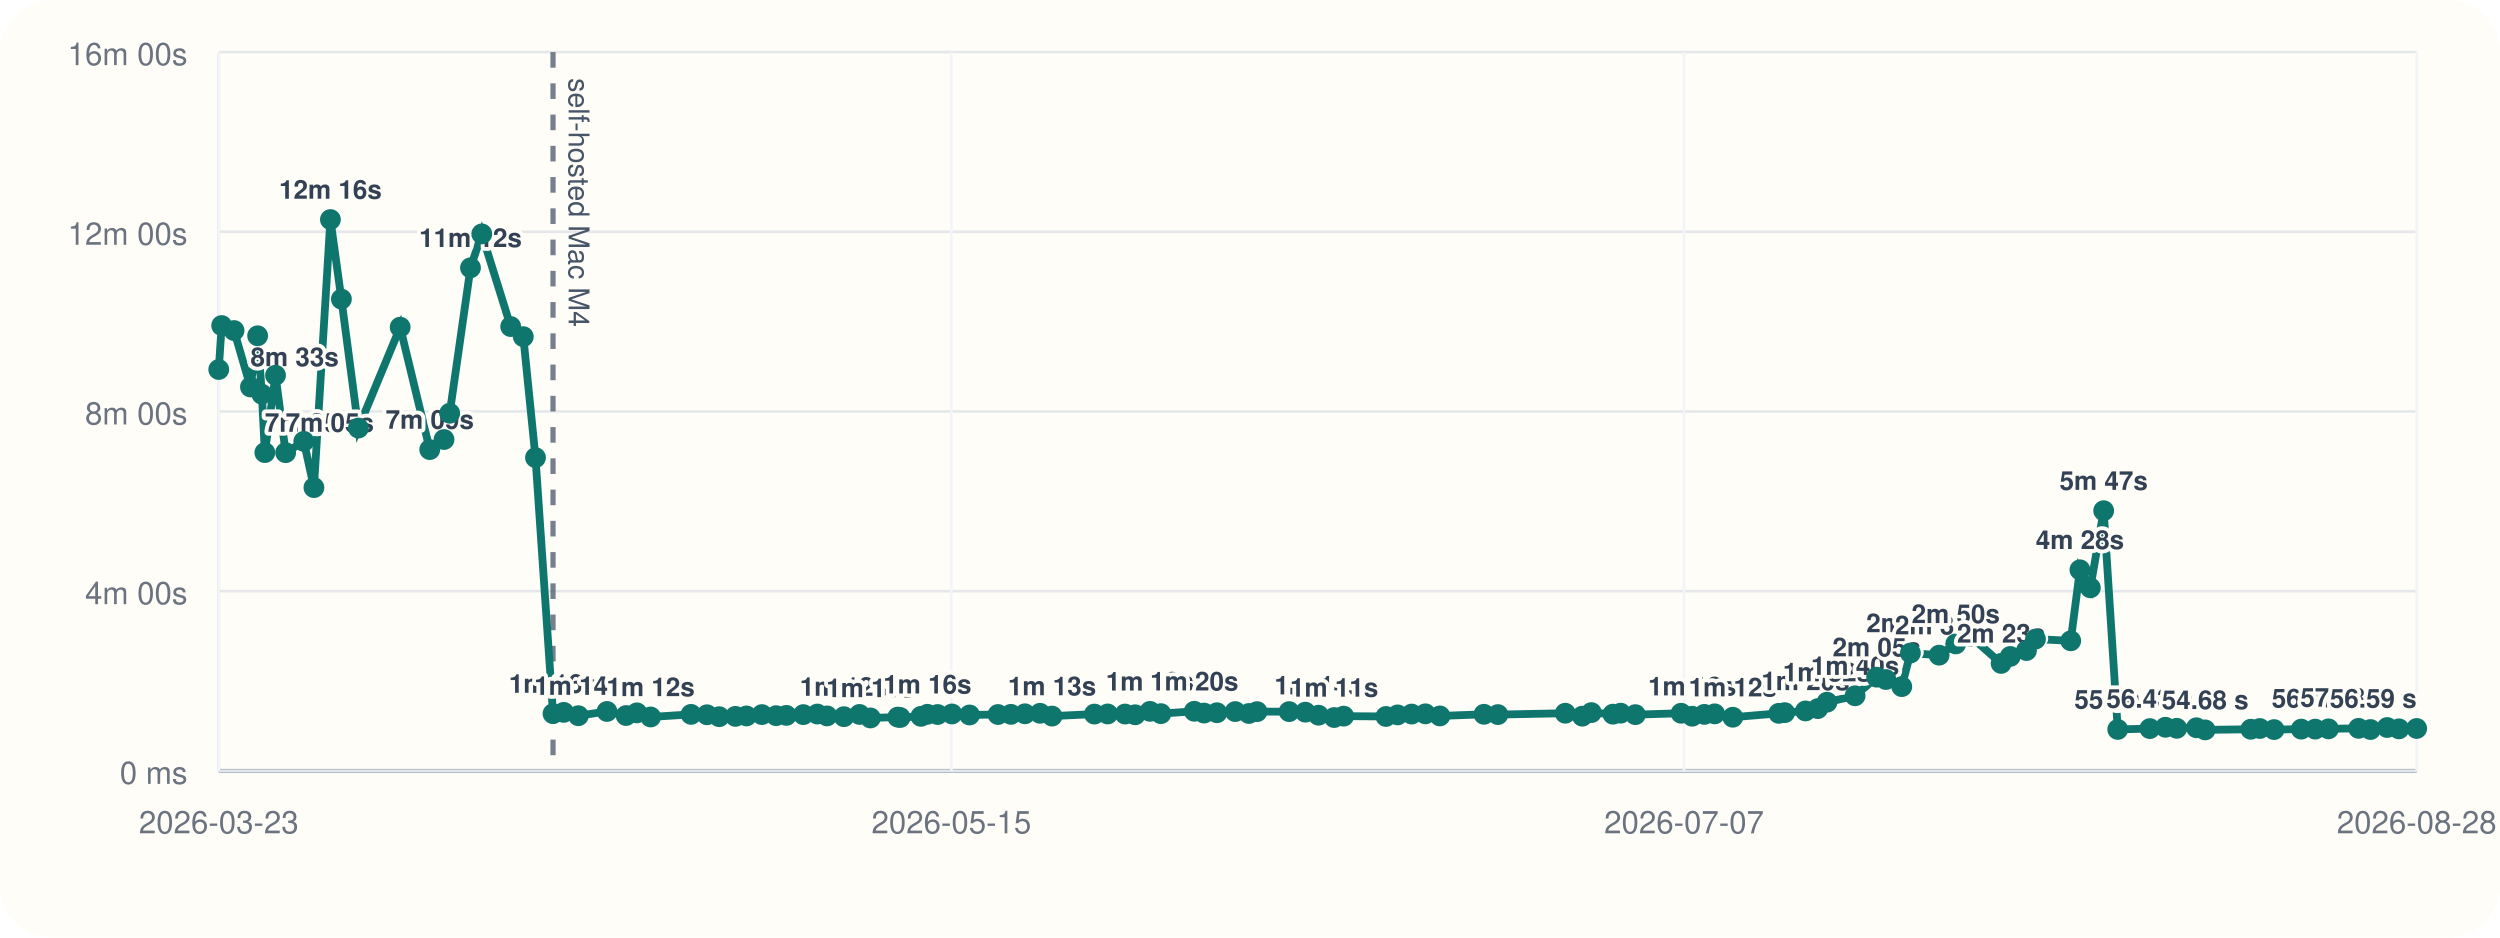
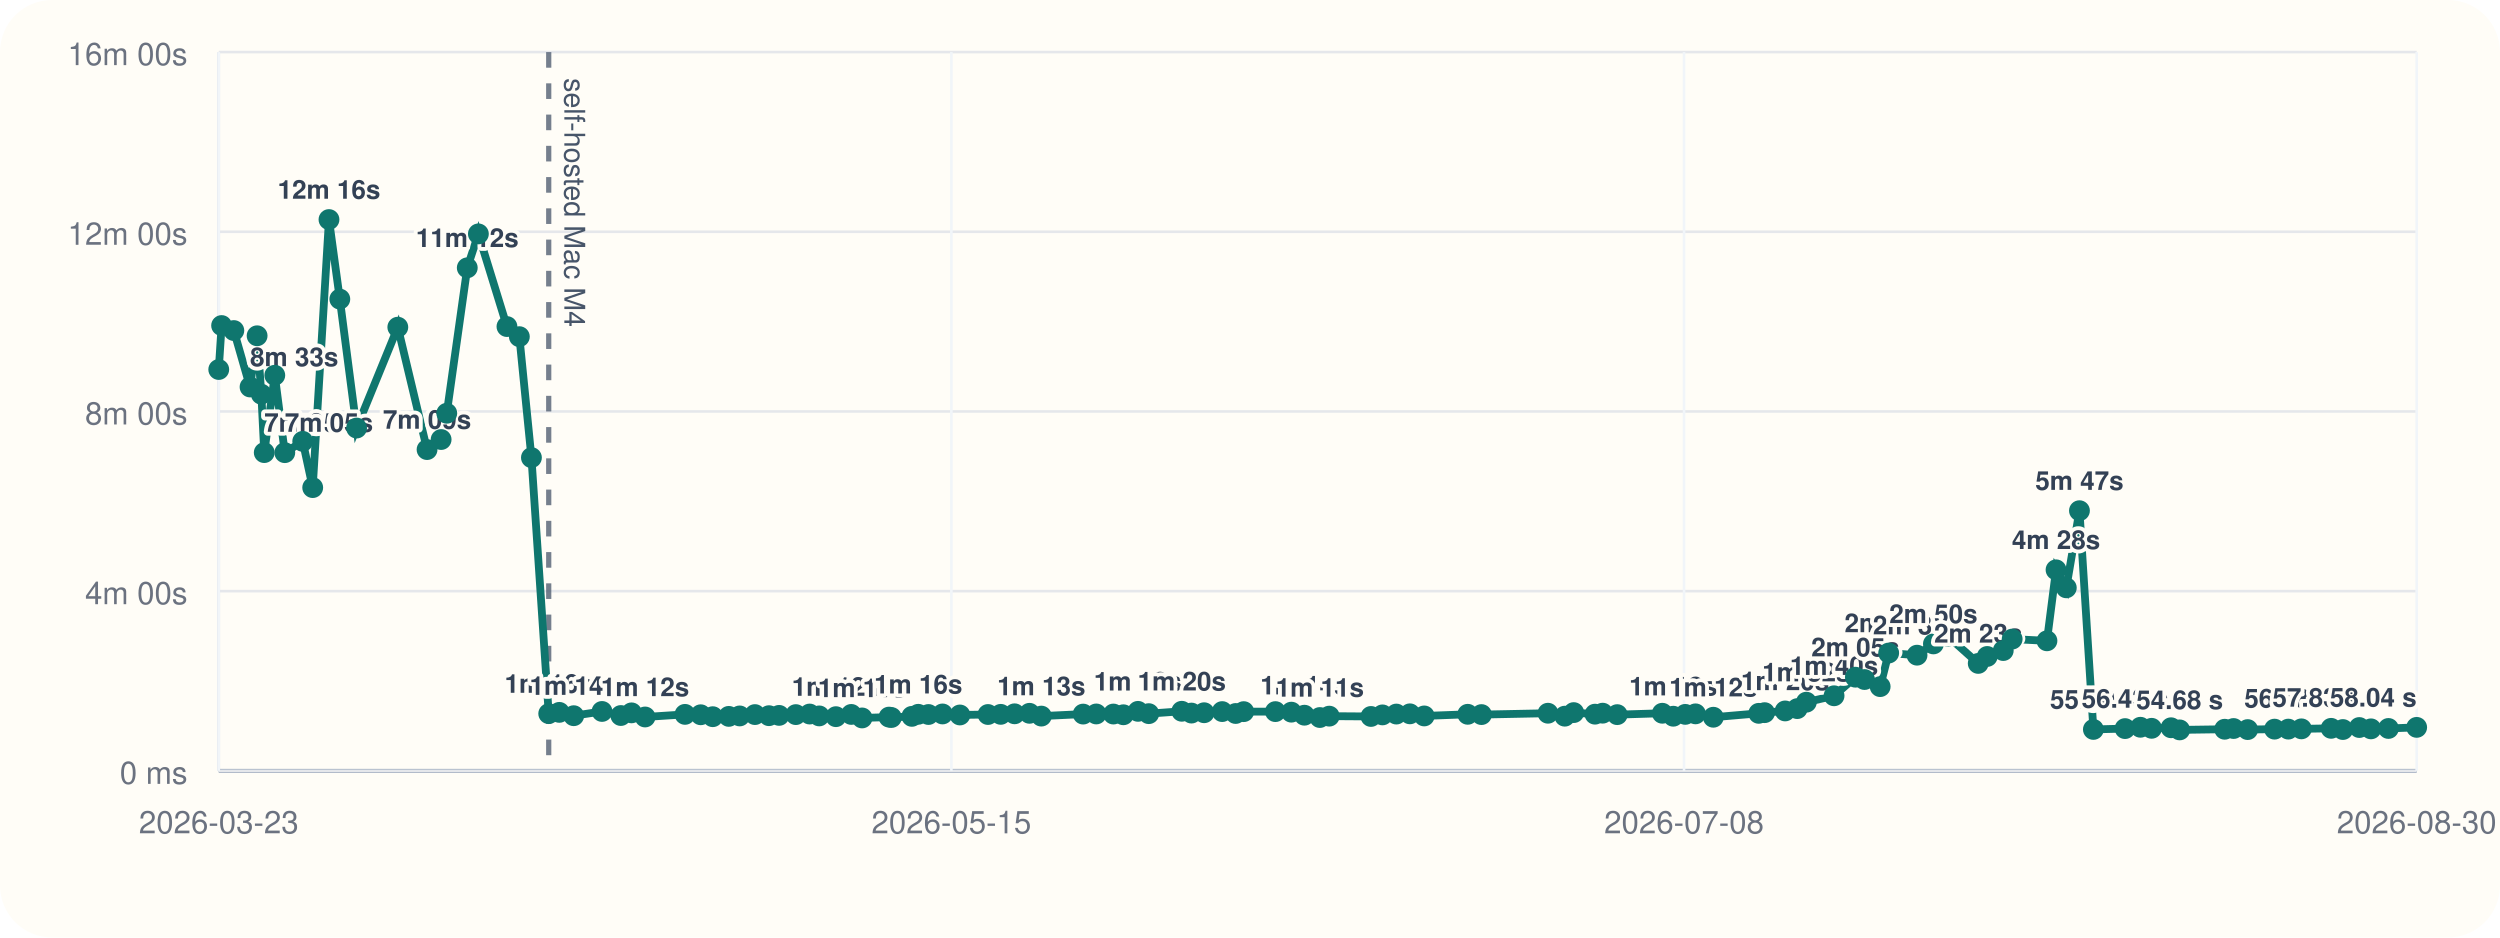
<svg xmlns="http://www.w3.org/2000/svg" viewBox="0 0 960 360">
  <rect width="960" height="360" rx="20" fill="#fffdf7" />
  <line x1="84" y1="296" x2="928" y2="296" stroke="#cbd5e1" stroke-width="1" />
  <line x1="84" y1="20" x2="84" y2="296" stroke="#cbd5e1" stroke-width="1" />
  <line x1="84" y1="296.00" x2="928" y2="296.00" stroke="#94a3b8" stroke-width="1.5" />
  <line x1="84" y1="296.00" x2="928" y2="296.00" stroke="#e5e7eb" stroke-width="1" />
  <text x="72" y="301.00" text-anchor="end" font-size="12" font-family="Helvetica, Arial, sans-serif" fill="#6b7280">0 ms</text>
  <line x1="84" y1="227.00" x2="928" y2="227.00" stroke="#e5e7eb" stroke-width="1" />
  <text x="72" y="232.00" text-anchor="end" font-size="12" font-family="Helvetica, Arial, sans-serif" fill="#6b7280">4m 00s</text>
  <line x1="84" y1="158.00" x2="928" y2="158.00" stroke="#e5e7eb" stroke-width="1" />
  <text x="72" y="163.00" text-anchor="end" font-size="12" font-family="Helvetica, Arial, sans-serif" fill="#6b7280">8m 00s</text>
  <line x1="84" y1="89.00" x2="928" y2="89.00" stroke="#e5e7eb" stroke-width="1" />
  <text x="72" y="94.00" text-anchor="end" font-size="12" font-family="Helvetica, Arial, sans-serif" fill="#6b7280">12m 00s</text>
  <line x1="84" y1="20.00" x2="928" y2="20.00" stroke="#e5e7eb" stroke-width="1" />
  <text x="72" y="25.00" text-anchor="end" font-size="12" font-family="Helvetica, Arial, sans-serif" fill="#6b7280">16m 00s</text>
  <line x1="84.00" y1="20" x2="84.00" y2="296" stroke="#f1f5f9" stroke-width="1" />
  <text x="84.00" y="320" text-anchor="middle" font-size="12" font-family="Helvetica, Arial, sans-serif" fill="#6b7280">2026-03-23</text>
  <line x1="365.33" y1="20" x2="365.33" y2="296" stroke="#f1f5f9" stroke-width="1" />
  <text x="365.33" y="320" text-anchor="middle" font-size="12" font-family="Helvetica, Arial, sans-serif" fill="#6b7280">2026-05-15</text>
  <line x1="646.67" y1="20" x2="646.67" y2="296" stroke="#f1f5f9" stroke-width="1" />
-   <text x="646.67" y="320" text-anchor="middle" font-size="12" font-family="Helvetica, Arial, sans-serif" fill="#6b7280">2026-07-07</text>
+   <text x="646.67" y="320" text-anchor="middle" font-size="12" font-family="Helvetica, Arial, sans-serif" fill="#6b7280">2026-07-08</text>
  <line x1="928.00" y1="20" x2="928.00" y2="296" stroke="#f1f5f9" stroke-width="1" />
-   <text x="928.00" y="320" text-anchor="middle" font-size="12" font-family="Helvetica, Arial, sans-serif" fill="#6b7280">2026-08-28</text>
-   <line x1="212.36" y1="20" x2="212.36" y2="296" stroke="#475569" stroke-width="2" stroke-dasharray="6 6" opacity="0.75" />
-   <text x="218.36" y="30" transform="rotate(90 218.36 30)" font-size="11" font-family="Helvetica, Arial, sans-serif" fill="#475569">self-hosted Mac M4</text>
-   <polyline fill="none" stroke="#0f766e" stroke-width="3" points="84.00,141.89 85.12,125.01 89.87,126.93 96.18,148.60 98.93,128.94 100.56,151.38 101.70,173.80 105.80,144.10 109.69,173.82 116.67,169.48 120.55,187.24 126.88,84.31 131.10,114.86 137.62,164.37 153.66,125.64 165.03,172.64 170.50,168.78 172.69,158.69 180.67,102.84 185.00,89.82 196.11,125.40 200.94,129.28 205.63,175.73 212.36,274.04 216.47,273.55 222.09,274.83 233.08,273.20 240.41,274.76 244.57,273.74 249.84,275.32 265.36,274.32 271.49,274.47 276.17,275.21 282.40,275.09 286.65,274.92 292.58,274.40 298.03,274.82 301.97,274.71 308.48,274.41 313.86,274.19 317.58,274.91 324.07,275.20 330.05,274.34 334.24,275.69 344.73,275.37 345.66,275.52 353.63,275.08 356.11,274.29 360.07,274.37 365.55,274.16 372.30,274.55 383.23,274.37 388.20,274.31 393.58,274.10 399.38,273.91 403.98,274.98 420.25,274.21 425.34,274.16 432.02,274.19 435.90,274.47 441.59,273.16 445.78,274.04 458.61,273.13 462.37,273.82 467.30,273.69 474.33,273.25 479.57,273.98 482.71,273.27 495.03,273.26 501.25,273.47 506.31,274.64 512.32,275.53 515.97,275.00 532.21,275.12 536.68,274.52 542.08,274.20 547.36,274.11 552.92,274.92 569.85,274.29 575.20,274.40 601.06,273.88 607.61,275.01 611.08,273.64 619.36,274.24 622.33,273.86 627.99,274.42 645.54,273.89 649.80,275.03 654.47,274.32 658.44,274.12 665.39,275.42 683.05,273.92 685.33,273.66 693.31,273.00 698.02,272.11 701.57,269.64 712.35,267.18 720.64,260.04 724.20,260.94 730.28,263.66 733.59,250.77 744.62,251.59 751.00,247.26 756.62,244.32 768.43,254.75 771.93,252.08 778.17,249.81 781.62,245.41 795.16,246.07 798.69,218.81 802.69,225.72 807.81,196.11 813.22,280.10 825.54,279.78 831.52,279.27 835.88,279.67 843.43,279.46 846.78,280.28 864.30,280.03 867.77,279.75 873.25,280.16 883.69,279.99 889.05,279.98 894.14,279.88 905.70,279.68 910.27,280.14 916.67,279.37 921.20,279.88 928.00,279.73" />
+   <text x="928.00" y="320" text-anchor="middle" font-size="12" font-family="Helvetica, Arial, sans-serif" fill="#6b7280">2026-08-30</text>
+   <line x1="210.71" y1="20" x2="210.71" y2="296" stroke="#475569" stroke-width="2" stroke-dasharray="6 6" opacity="0.75" />
+   <text x="216.71" y="30" transform="rotate(90 216.71 30)" font-size="11" font-family="Helvetica, Arial, sans-serif" fill="#475569">self-hosted Mac M4</text>
+   <polyline fill="none" stroke="#0f766e" stroke-width="3" points="84.00,141.89 85.10,125.01 89.79,126.93 96.02,148.60 98.73,128.94 100.35,151.38 101.47,173.80 105.52,144.10 109.36,173.82 116.25,169.48 120.08,187.24 126.33,84.31 130.49,114.86 136.93,164.37 152.76,125.64 163.99,172.64 169.39,168.78 171.56,158.69 179.43,102.84 183.70,89.82 194.67,125.40 199.43,129.28 204.07,175.73 210.71,274.04 214.77,273.55 220.31,274.83 231.17,273.20 238.40,274.76 242.51,273.74 247.71,275.32 263.04,274.32 269.08,274.47 273.70,275.21 279.85,275.09 284.04,274.92 289.90,274.40 295.28,274.82 299.17,274.71 305.60,274.41 310.91,274.19 314.58,274.91 320.99,275.20 326.89,274.34 331.03,275.69 341.38,275.37 342.30,275.52 350.16,275.08 352.61,274.29 356.53,274.37 361.93,274.16 368.60,274.55 379.39,274.37 384.29,274.31 389.60,274.10 395.33,273.91 399.87,274.98 415.93,274.21 420.96,274.16 427.55,274.19 431.38,274.47 436.99,273.16 441.13,274.04 453.80,273.13 457.52,273.82 462.38,273.69 469.32,273.25 474.49,273.98 477.59,273.27 489.75,273.26 495.89,273.47 500.89,274.64 506.82,275.53 510.43,275.00 526.45,275.12 530.87,274.52 536.20,274.20 541.41,274.11 546.90,274.92 563.61,274.29 568.89,274.40 594.42,273.88 600.88,275.01 604.31,273.64 612.48,274.24 615.42,273.86 621.01,274.42 638.33,273.89 642.54,275.03 647.15,274.32 651.07,274.12 657.92,275.42 675.36,273.92 677.61,273.66 685.49,273.00 690.14,272.11 693.64,269.64 704.28,267.18 712.47,260.04 715.98,260.94 721.98,263.66 725.25,250.77 736.14,251.59 742.43,247.26 747.98,244.32 759.64,254.75 763.09,252.08 769.25,249.81 772.67,245.41 786.03,246.07 789.52,218.81 793.46,225.72 798.51,196.11 803.86,280.10 816.02,279.78 821.92,279.27 826.22,279.67 833.68,279.46 836.99,280.28 854.28,280.03 857.70,279.75 863.11,280.16 873.42,279.99 878.71,279.98 883.74,279.88 895.15,279.68 899.67,280.14 905.97,279.37 910.45,279.88 917.16,279.73 928.00,279.31" />
  <circle cx="84.00" cy="141.89" r="4" fill="#0f766e" />
-   <circle cx="85.12" cy="125.01" r="4" fill="#0f766e" />
-   <circle cx="89.87" cy="126.93" r="4" fill="#0f766e" />
-   <circle cx="96.18" cy="148.60" r="4" fill="#0f766e" />
-   <text x="96.18" y="140.60" text-anchor="start" font-size="10" font-family="Helvetica, Arial, sans-serif" font-weight="600" paint-order="stroke" stroke="#fffdf7" stroke-width="3" stroke-linejoin="round" fill="#334155">8m 33s</text>
-   <circle cx="98.93" cy="128.94" r="4" fill="#0f766e" />
-   <circle cx="100.56" cy="151.38" r="4" fill="#0f766e" />
-   <circle cx="101.70" cy="173.80" r="4" fill="#0f766e" />
-   <text x="101.70" y="165.80" text-anchor="start" font-size="10" font-family="Helvetica, Arial, sans-serif" font-weight="600" paint-order="stroke" stroke="#fffdf7" stroke-width="3" stroke-linejoin="round" fill="#334155">7m 05s</text>
-   <circle cx="105.80" cy="144.10" r="4" fill="#0f766e" />
-   <circle cx="109.69" cy="173.82" r="4" fill="#0f766e" />
-   <text x="109.69" y="165.82" text-anchor="start" font-size="10" font-family="Helvetica, Arial, sans-serif" font-weight="600" paint-order="stroke" stroke="#fffdf7" stroke-width="3" stroke-linejoin="round" fill="#334155">7m 05s</text>
-   <circle cx="116.67" cy="169.48" r="4" fill="#0f766e" />
-   <circle cx="120.55" cy="187.24" r="4" fill="#0f766e" />
-   <circle cx="126.88" cy="84.31" r="4" fill="#0f766e" />
-   <text x="126.88" y="76.31" text-anchor="middle" font-size="10" font-family="Helvetica, Arial, sans-serif" font-weight="600" paint-order="stroke" stroke="#fffdf7" stroke-width="3" stroke-linejoin="round" fill="#334155">12m 16s</text>
-   <circle cx="131.10" cy="114.86" r="4" fill="#0f766e" />
-   <circle cx="137.62" cy="164.37" r="4" fill="#0f766e" />
-   <circle cx="153.66" cy="125.64" r="4" fill="#0f766e" />
-   <circle cx="165.03" cy="172.64" r="4" fill="#0f766e" />
-   <text x="165.03" y="164.64" text-anchor="middle" font-size="10" font-family="Helvetica, Arial, sans-serif" font-weight="600" paint-order="stroke" stroke="#fffdf7" stroke-width="3" stroke-linejoin="round" fill="#334155">7m 09s</text>
-   <circle cx="170.50" cy="168.78" r="4" fill="#0f766e" />
-   <circle cx="172.69" cy="158.69" r="4" fill="#0f766e" />
-   <circle cx="180.67" cy="102.84" r="4" fill="#0f766e" />
-   <text x="180.67" y="94.84" text-anchor="middle" font-size="10" font-family="Helvetica, Arial, sans-serif" font-weight="600" paint-order="stroke" stroke="#fffdf7" stroke-width="3" stroke-linejoin="round" fill="#334155">11m 12s</text>
-   <circle cx="185.00" cy="89.82" r="4" fill="#0f766e" />
-   <circle cx="196.11" cy="125.40" r="4" fill="#0f766e" />
-   <circle cx="200.94" cy="129.28" r="4" fill="#0f766e" />
-   <circle cx="205.63" cy="175.73" r="4" fill="#0f766e" />
-   <circle cx="212.36" cy="274.04" r="4" fill="#0f766e" />
-   <text x="212.36" y="266.04" text-anchor="middle" font-size="10" font-family="Helvetica, Arial, sans-serif" font-weight="600" paint-order="stroke" stroke="#fffdf7" stroke-width="3" stroke-linejoin="round" fill="#334155">1m 16s</text>
-   <circle cx="216.47" cy="273.55" r="4" fill="#0f766e" />
-   <circle cx="222.09" cy="274.83" r="4" fill="#0f766e" />
-   <text x="222.09" y="266.83" text-anchor="middle" font-size="10" font-family="Helvetica, Arial, sans-serif" font-weight="600" paint-order="stroke" stroke="#fffdf7" stroke-width="3" stroke-linejoin="round" fill="#334155">1m 14s</text>
-   <circle cx="233.08" cy="273.20" r="4" fill="#0f766e" />
-   <circle cx="240.41" cy="274.76" r="4" fill="#0f766e" />
-   <circle cx="244.57" cy="273.74" r="4" fill="#0f766e" />
-   <circle cx="249.84" cy="275.32" r="4" fill="#0f766e" />
-   <text x="249.84" y="267.32" text-anchor="middle" font-size="10" font-family="Helvetica, Arial, sans-serif" font-weight="600" paint-order="stroke" stroke="#fffdf7" stroke-width="3" stroke-linejoin="round" fill="#334155">1m 12s</text>
-   <circle cx="265.36" cy="274.32" r="4" fill="#0f766e" />
-   <circle cx="271.49" cy="274.47" r="4" fill="#0f766e" />
-   <circle cx="276.17" cy="275.21" r="4" fill="#0f766e" />
-   <circle cx="282.40" cy="275.09" r="4" fill="#0f766e" />
-   <circle cx="286.65" cy="274.92" r="4" fill="#0f766e" />
-   <circle cx="292.58" cy="274.40" r="4" fill="#0f766e" />
-   <circle cx="298.03" cy="274.82" r="4" fill="#0f766e" />
-   <circle cx="301.97" cy="274.71" r="4" fill="#0f766e" />
-   <circle cx="308.48" cy="274.41" r="4" fill="#0f766e" />
-   <circle cx="313.86" cy="274.19" r="4" fill="#0f766e" />
-   <circle cx="317.58" cy="274.91" r="4" fill="#0f766e" />
-   <circle cx="324.07" cy="275.20" r="4" fill="#0f766e" />
-   <text x="324.07" y="267.20" text-anchor="middle" font-size="10" font-family="Helvetica, Arial, sans-serif" font-weight="600" paint-order="stroke" stroke="#fffdf7" stroke-width="3" stroke-linejoin="round" fill="#334155">1m 12s</text>
-   <circle cx="330.05" cy="274.34" r="4" fill="#0f766e" />
-   <circle cx="334.24" cy="275.69" r="4" fill="#0f766e" />
-   <text x="334.24" y="267.69" text-anchor="middle" font-size="10" font-family="Helvetica, Arial, sans-serif" font-weight="600" paint-order="stroke" stroke="#fffdf7" stroke-width="3" stroke-linejoin="round" fill="#334155">1m 11s</text>
-   <circle cx="344.73" cy="275.37" r="4" fill="#0f766e" />
-   <circle cx="345.66" cy="275.52" r="4" fill="#0f766e" />
-   <circle cx="353.63" cy="275.08" r="4" fill="#0f766e" />
-   <circle cx="356.11" cy="274.29" r="4" fill="#0f766e" />
-   <text x="356.11" y="266.29" text-anchor="middle" font-size="10" font-family="Helvetica, Arial, sans-serif" font-weight="600" paint-order="stroke" stroke="#fffdf7" stroke-width="3" stroke-linejoin="round" fill="#334155">1m 16s</text>
-   <circle cx="360.07" cy="274.37" r="4" fill="#0f766e" />
-   <circle cx="365.55" cy="274.16" r="4" fill="#0f766e" />
-   <circle cx="372.30" cy="274.55" r="4" fill="#0f766e" />
-   <circle cx="383.23" cy="274.37" r="4" fill="#0f766e" />
-   <circle cx="388.20" cy="274.31" r="4" fill="#0f766e" />
-   <circle cx="393.58" cy="274.10" r="4" fill="#0f766e" />
-   <circle cx="399.38" cy="273.91" r="4" fill="#0f766e" />
-   <circle cx="403.98" cy="274.98" r="4" fill="#0f766e" />
-   <text x="403.98" y="266.98" text-anchor="middle" font-size="10" font-family="Helvetica, Arial, sans-serif" font-weight="600" paint-order="stroke" stroke="#fffdf7" stroke-width="3" stroke-linejoin="round" fill="#334155">1m 13s</text>
-   <circle cx="420.25" cy="274.21" r="4" fill="#0f766e" />
-   <circle cx="425.34" cy="274.16" r="4" fill="#0f766e" />
-   <circle cx="432.02" cy="274.19" r="4" fill="#0f766e" />
-   <circle cx="435.90" cy="274.47" r="4" fill="#0f766e" />
-   <circle cx="441.59" cy="273.16" r="4" fill="#0f766e" />
-   <text x="441.59" y="265.16" text-anchor="middle" font-size="10" font-family="Helvetica, Arial, sans-serif" font-weight="600" paint-order="stroke" stroke="#fffdf7" stroke-width="3" stroke-linejoin="round" fill="#334155">1m 19s</text>
-   <circle cx="445.78" cy="274.04" r="4" fill="#0f766e" />
-   <circle cx="458.61" cy="273.13" r="4" fill="#0f766e" />
-   <text x="458.61" y="265.13" text-anchor="middle" font-size="10" font-family="Helvetica, Arial, sans-serif" font-weight="600" paint-order="stroke" stroke="#fffdf7" stroke-width="3" stroke-linejoin="round" fill="#334155">1m 20s</text>
-   <circle cx="462.37" cy="273.82" r="4" fill="#0f766e" />
-   <circle cx="467.30" cy="273.69" r="4" fill="#0f766e" />
-   <circle cx="474.33" cy="273.25" r="4" fill="#0f766e" />
-   <circle cx="479.57" cy="273.98" r="4" fill="#0f766e" />
-   <circle cx="482.71" cy="273.27" r="4" fill="#0f766e" />
-   <circle cx="495.03" cy="273.26" r="4" fill="#0f766e" />
-   <circle cx="501.25" cy="273.47" r="4" fill="#0f766e" />
-   <circle cx="506.31" cy="274.64" r="4" fill="#0f766e" />
-   <text x="506.31" y="266.64" text-anchor="middle" font-size="10" font-family="Helvetica, Arial, sans-serif" font-weight="600" paint-order="stroke" stroke="#fffdf7" stroke-width="3" stroke-linejoin="round" fill="#334155">1m 14s</text>
-   <circle cx="512.32" cy="275.53" r="4" fill="#0f766e" />
-   <text x="512.32" y="267.53" text-anchor="middle" font-size="10" font-family="Helvetica, Arial, sans-serif" font-weight="600" paint-order="stroke" stroke="#fffdf7" stroke-width="3" stroke-linejoin="round" fill="#334155">1m 11s</text>
-   <circle cx="515.97" cy="275.00" r="4" fill="#0f766e" />
-   <circle cx="532.21" cy="275.12" r="4" fill="#0f766e" />
-   <circle cx="536.68" cy="274.52" r="4" fill="#0f766e" />
-   <circle cx="542.08" cy="274.20" r="4" fill="#0f766e" />
-   <circle cx="547.36" cy="274.11" r="4" fill="#0f766e" />
-   <circle cx="552.92" cy="274.92" r="4" fill="#0f766e" />
-   <circle cx="569.85" cy="274.29" r="4" fill="#0f766e" />
-   <circle cx="575.20" cy="274.40" r="4" fill="#0f766e" />
-   <circle cx="601.06" cy="273.88" r="4" fill="#0f766e" />
-   <circle cx="607.61" cy="275.01" r="4" fill="#0f766e" />
-   <circle cx="611.08" cy="273.64" r="4" fill="#0f766e" />
-   <circle cx="619.36" cy="274.24" r="4" fill="#0f766e" />
-   <circle cx="622.33" cy="273.86" r="4" fill="#0f766e" />
-   <circle cx="627.99" cy="274.42" r="4" fill="#0f766e" />
-   <circle cx="645.54" cy="273.89" r="4" fill="#0f766e" />
-   <circle cx="649.80" cy="275.03" r="4" fill="#0f766e" />
-   <text x="649.80" y="267.03" text-anchor="middle" font-size="10" font-family="Helvetica, Arial, sans-serif" font-weight="600" paint-order="stroke" stroke="#fffdf7" stroke-width="3" stroke-linejoin="round" fill="#334155">1m 13s</text>
-   <circle cx="654.47" cy="274.32" r="4" fill="#0f766e" />
-   <circle cx="658.44" cy="274.12" r="4" fill="#0f766e" />
-   <circle cx="665.39" cy="275.42" r="4" fill="#0f766e" />
-   <text x="665.39" y="267.42" text-anchor="middle" font-size="10" font-family="Helvetica, Arial, sans-serif" font-weight="600" paint-order="stroke" stroke="#fffdf7" stroke-width="3" stroke-linejoin="round" fill="#334155">1m 12s</text>
-   <circle cx="683.05" cy="273.92" r="4" fill="#0f766e" />
-   <circle cx="685.33" cy="273.66" r="4" fill="#0f766e" />
-   <circle cx="693.31" cy="273.00" r="4" fill="#0f766e" />
-   <text x="693.31" y="265.00" text-anchor="middle" font-size="10" font-family="Helvetica, Arial, sans-serif" font-weight="600" paint-order="stroke" stroke="#fffdf7" stroke-width="3" stroke-linejoin="round" fill="#334155">1m 20s</text>
-   <circle cx="698.02" cy="272.11" r="4" fill="#0f766e" />
-   <circle cx="701.57" cy="269.64" r="4" fill="#0f766e" />
-   <text x="701.57" y="261.64" text-anchor="middle" font-size="10" font-family="Helvetica, Arial, sans-serif" font-weight="600" paint-order="stroke" stroke="#fffdf7" stroke-width="3" stroke-linejoin="round" fill="#334155">1m 32s</text>
-   <circle cx="712.35" cy="267.18" r="4" fill="#0f766e" />
-   <text x="712.35" y="259.18" text-anchor="middle" font-size="10" font-family="Helvetica, Arial, sans-serif" font-weight="600" paint-order="stroke" stroke="#fffdf7" stroke-width="3" stroke-linejoin="round" fill="#334155">1m 40s</text>
-   <circle cx="720.64" cy="260.04" r="4" fill="#0f766e" />
-   <text x="720.64" y="252.04" text-anchor="middle" font-size="10" font-family="Helvetica, Arial, sans-serif" font-weight="600" paint-order="stroke" stroke="#fffdf7" stroke-width="3" stroke-linejoin="round" fill="#334155">2m 05s</text>
-   <circle cx="724.20" cy="260.94" r="4" fill="#0f766e" />
-   <circle cx="730.28" cy="263.66" r="4" fill="#0f766e" />
-   <circle cx="733.59" cy="250.77" r="4" fill="#0f766e" />
-   <text x="733.59" y="242.77" text-anchor="middle" font-size="10" font-family="Helvetica, Arial, sans-serif" font-weight="600" paint-order="stroke" stroke="#fffdf7" stroke-width="3" stroke-linejoin="round" fill="#334155">2m 37s</text>
-   <circle cx="744.62" cy="251.59" r="4" fill="#0f766e" />
-   <text x="744.62" y="243.59" text-anchor="middle" font-size="10" font-family="Helvetica, Arial, sans-serif" font-weight="600" paint-order="stroke" stroke="#fffdf7" stroke-width="3" stroke-linejoin="round" fill="#334155">2m 34s</text>
-   <circle cx="751.00" cy="247.26" r="4" fill="#0f766e" />
-   <text x="751.00" y="239.26" text-anchor="middle" font-size="10" font-family="Helvetica, Arial, sans-serif" font-weight="600" paint-order="stroke" stroke="#fffdf7" stroke-width="3" stroke-linejoin="round" fill="#334155">2m 50s</text>
-   <circle cx="756.62" cy="244.32" r="4" fill="#0f766e" />
-   <circle cx="768.43" cy="254.75" r="4" fill="#0f766e" />
-   <text x="768.43" y="246.75" text-anchor="middle" font-size="10" font-family="Helvetica, Arial, sans-serif" font-weight="600" paint-order="stroke" stroke="#fffdf7" stroke-width="3" stroke-linejoin="round" fill="#334155">2m 23s</text>
-   <circle cx="771.93" cy="252.08" r="4" fill="#0f766e" />
-   <circle cx="778.17" cy="249.81" r="4" fill="#0f766e" />
-   <circle cx="781.62" cy="245.41" r="4" fill="#0f766e" />
-   <circle cx="795.16" cy="246.07" r="4" fill="#0f766e" />
-   <circle cx="798.69" cy="218.81" r="4" fill="#0f766e" />
-   <text x="798.69" y="210.81" text-anchor="middle" font-size="10" font-family="Helvetica, Arial, sans-serif" font-weight="600" paint-order="stroke" stroke="#fffdf7" stroke-width="3" stroke-linejoin="round" fill="#334155">4m 28s</text>
-   <circle cx="802.69" cy="225.72" r="4" fill="#0f766e" />
-   <circle cx="807.81" cy="196.11" r="4" fill="#0f766e" />
-   <text x="807.81" y="188.11" text-anchor="middle" font-size="10" font-family="Helvetica, Arial, sans-serif" font-weight="600" paint-order="stroke" stroke="#fffdf7" stroke-width="3" stroke-linejoin="round" fill="#334155">5m 47s</text>
-   <circle cx="813.22" cy="280.10" r="4" fill="#0f766e" />
-   <text x="813.22" y="272.10" text-anchor="middle" font-size="10" font-family="Helvetica, Arial, sans-serif" font-weight="600" paint-order="stroke" stroke="#fffdf7" stroke-width="3" stroke-linejoin="round" fill="#334155">55.30 s</text>
-   <circle cx="825.54" cy="279.78" r="4" fill="#0f766e" />
-   <text x="825.54" y="271.78" text-anchor="middle" font-size="10" font-family="Helvetica, Arial, sans-serif" font-weight="600" paint-order="stroke" stroke="#fffdf7" stroke-width="3" stroke-linejoin="round" fill="#334155">56.43 s</text>
-   <circle cx="831.52" cy="279.27" r="4" fill="#0f766e" />
-   <circle cx="835.88" cy="279.67" r="4" fill="#0f766e" />
-   <circle cx="843.43" cy="279.46" r="4" fill="#0f766e" />
-   <circle cx="846.78" cy="280.28" r="4" fill="#0f766e" />
-   <text x="846.78" y="272.28" text-anchor="middle" font-size="10" font-family="Helvetica, Arial, sans-serif" font-weight="600" paint-order="stroke" stroke="#fffdf7" stroke-width="3" stroke-linejoin="round" fill="#334155">54.68 s</text>
-   <circle cx="864.30" cy="280.03" r="4" fill="#0f766e" />
-   <circle cx="867.77" cy="279.75" r="4" fill="#0f766e" />
-   <circle cx="873.25" cy="280.16" r="4" fill="#0f766e" />
-   <circle cx="883.69" cy="279.99" r="4" fill="#0f766e" />
-   <circle cx="889.05" cy="279.98" r="4" fill="#0f766e" />
-   <circle cx="894.14" cy="279.88" r="4" fill="#0f766e" />
-   <circle cx="905.70" cy="279.68" r="4" fill="#0f766e" />
-   <text x="905.70" y="271.68" text-anchor="end" font-size="10" font-family="Helvetica, Arial, sans-serif" font-weight="600" paint-order="stroke" stroke="#fffdf7" stroke-width="3" stroke-linejoin="round" fill="#334155">56.78 s</text>
-   <circle cx="910.27" cy="280.14" r="4" fill="#0f766e" />
-   <circle cx="916.67" cy="279.37" r="4" fill="#0f766e" />
-   <text x="916.67" y="271.37" text-anchor="end" font-size="10" font-family="Helvetica, Arial, sans-serif" font-weight="600" paint-order="stroke" stroke="#fffdf7" stroke-width="3" stroke-linejoin="round" fill="#334155">57.83 s</text>
-   <circle cx="921.20" cy="279.88" r="4" fill="#0f766e" />
-   <circle cx="928.00" cy="279.73" r="4" fill="#0f766e" />
-   <text x="928.00" y="271.73" text-anchor="end" font-size="10" font-family="Helvetica, Arial, sans-serif" font-weight="600" paint-order="stroke" stroke="#fffdf7" stroke-width="3" stroke-linejoin="round" fill="#334155">56.59 s</text>
+   <circle cx="85.10" cy="125.01" r="4" fill="#0f766e" />
+   <circle cx="89.79" cy="126.93" r="4" fill="#0f766e" />
+   <circle cx="96.02" cy="148.60" r="4" fill="#0f766e" />
+   <text x="96.02" y="140.60" text-anchor="start" font-size="10" font-family="Helvetica, Arial, sans-serif" font-weight="600" paint-order="stroke" stroke="#fffdf7" stroke-width="3" stroke-linejoin="round" fill="#334155">8m 33s</text>
+   <circle cx="98.73" cy="128.94" r="4" fill="#0f766e" />
+   <circle cx="100.35" cy="151.38" r="4" fill="#0f766e" />
+   <circle cx="101.47" cy="173.80" r="4" fill="#0f766e" />
+   <text x="101.47" y="165.80" text-anchor="start" font-size="10" font-family="Helvetica, Arial, sans-serif" font-weight="600" paint-order="stroke" stroke="#fffdf7" stroke-width="3" stroke-linejoin="round" fill="#334155">7m 05s</text>
+   <circle cx="105.52" cy="144.10" r="4" fill="#0f766e" />
+   <circle cx="109.36" cy="173.82" r="4" fill="#0f766e" />
+   <text x="109.36" y="165.82" text-anchor="start" font-size="10" font-family="Helvetica, Arial, sans-serif" font-weight="600" paint-order="stroke" stroke="#fffdf7" stroke-width="3" stroke-linejoin="round" fill="#334155">7m 05s</text>
+   <circle cx="116.25" cy="169.48" r="4" fill="#0f766e" />
+   <circle cx="120.08" cy="187.24" r="4" fill="#0f766e" />
+   <circle cx="126.33" cy="84.31" r="4" fill="#0f766e" />
+   <text x="126.33" y="76.31" text-anchor="middle" font-size="10" font-family="Helvetica, Arial, sans-serif" font-weight="600" paint-order="stroke" stroke="#fffdf7" stroke-width="3" stroke-linejoin="round" fill="#334155">12m 16s</text>
+   <circle cx="130.49" cy="114.86" r="4" fill="#0f766e" />
+   <circle cx="136.93" cy="164.37" r="4" fill="#0f766e" />
+   <circle cx="152.76" cy="125.64" r="4" fill="#0f766e" />
+   <circle cx="163.99" cy="172.64" r="4" fill="#0f766e" />
+   <text x="163.99" y="164.64" text-anchor="middle" font-size="10" font-family="Helvetica, Arial, sans-serif" font-weight="600" paint-order="stroke" stroke="#fffdf7" stroke-width="3" stroke-linejoin="round" fill="#334155">7m 09s</text>
+   <circle cx="169.39" cy="168.78" r="4" fill="#0f766e" />
+   <circle cx="171.56" cy="158.69" r="4" fill="#0f766e" />
+   <circle cx="179.43" cy="102.84" r="4" fill="#0f766e" />
+   <text x="179.43" y="94.84" text-anchor="middle" font-size="10" font-family="Helvetica, Arial, sans-serif" font-weight="600" paint-order="stroke" stroke="#fffdf7" stroke-width="3" stroke-linejoin="round" fill="#334155">11m 12s</text>
+   <circle cx="183.70" cy="89.82" r="4" fill="#0f766e" />
+   <circle cx="194.67" cy="125.40" r="4" fill="#0f766e" />
+   <circle cx="199.43" cy="129.28" r="4" fill="#0f766e" />
+   <circle cx="204.07" cy="175.73" r="4" fill="#0f766e" />
+   <circle cx="210.71" cy="274.04" r="4" fill="#0f766e" />
+   <text x="210.71" y="266.04" text-anchor="middle" font-size="10" font-family="Helvetica, Arial, sans-serif" font-weight="600" paint-order="stroke" stroke="#fffdf7" stroke-width="3" stroke-linejoin="round" fill="#334155">1m 16s</text>
+   <circle cx="214.77" cy="273.55" r="4" fill="#0f766e" />
+   <circle cx="220.31" cy="274.83" r="4" fill="#0f766e" />
+   <text x="220.31" y="266.83" text-anchor="middle" font-size="10" font-family="Helvetica, Arial, sans-serif" font-weight="600" paint-order="stroke" stroke="#fffdf7" stroke-width="3" stroke-linejoin="round" fill="#334155">1m 14s</text>
+   <circle cx="231.17" cy="273.20" r="4" fill="#0f766e" />
+   <circle cx="238.40" cy="274.76" r="4" fill="#0f766e" />
+   <circle cx="242.51" cy="273.74" r="4" fill="#0f766e" />
+   <circle cx="247.71" cy="275.32" r="4" fill="#0f766e" />
+   <text x="247.71" y="267.32" text-anchor="middle" font-size="10" font-family="Helvetica, Arial, sans-serif" font-weight="600" paint-order="stroke" stroke="#fffdf7" stroke-width="3" stroke-linejoin="round" fill="#334155">1m 12s</text>
+   <circle cx="263.04" cy="274.32" r="4" fill="#0f766e" />
+   <circle cx="269.08" cy="274.47" r="4" fill="#0f766e" />
+   <circle cx="273.70" cy="275.21" r="4" fill="#0f766e" />
+   <circle cx="279.85" cy="275.09" r="4" fill="#0f766e" />
+   <circle cx="284.04" cy="274.92" r="4" fill="#0f766e" />
+   <circle cx="289.90" cy="274.40" r="4" fill="#0f766e" />
+   <circle cx="295.28" cy="274.82" r="4" fill="#0f766e" />
+   <circle cx="299.17" cy="274.71" r="4" fill="#0f766e" />
+   <circle cx="305.60" cy="274.41" r="4" fill="#0f766e" />
+   <circle cx="310.91" cy="274.19" r="4" fill="#0f766e" />
+   <circle cx="314.58" cy="274.91" r="4" fill="#0f766e" />
+   <circle cx="320.99" cy="275.20" r="4" fill="#0f766e" />
+   <text x="320.99" y="267.20" text-anchor="middle" font-size="10" font-family="Helvetica, Arial, sans-serif" font-weight="600" paint-order="stroke" stroke="#fffdf7" stroke-width="3" stroke-linejoin="round" fill="#334155">1m 12s</text>
+   <circle cx="326.89" cy="274.34" r="4" fill="#0f766e" />
+   <circle cx="331.03" cy="275.69" r="4" fill="#0f766e" />
+   <text x="331.03" y="267.69" text-anchor="middle" font-size="10" font-family="Helvetica, Arial, sans-serif" font-weight="600" paint-order="stroke" stroke="#fffdf7" stroke-width="3" stroke-linejoin="round" fill="#334155">1m 11s</text>
+   <circle cx="341.38" cy="275.37" r="4" fill="#0f766e" />
+   <circle cx="342.30" cy="275.52" r="4" fill="#0f766e" />
+   <circle cx="350.16" cy="275.08" r="4" fill="#0f766e" />
+   <circle cx="352.61" cy="274.29" r="4" fill="#0f766e" />
+   <text x="352.61" y="266.29" text-anchor="middle" font-size="10" font-family="Helvetica, Arial, sans-serif" font-weight="600" paint-order="stroke" stroke="#fffdf7" stroke-width="3" stroke-linejoin="round" fill="#334155">1m 16s</text>
+   <circle cx="356.53" cy="274.37" r="4" fill="#0f766e" />
+   <circle cx="361.93" cy="274.16" r="4" fill="#0f766e" />
+   <circle cx="368.60" cy="274.55" r="4" fill="#0f766e" />
+   <circle cx="379.39" cy="274.37" r="4" fill="#0f766e" />
+   <circle cx="384.29" cy="274.31" r="4" fill="#0f766e" />
+   <circle cx="389.60" cy="274.10" r="4" fill="#0f766e" />
+   <circle cx="395.33" cy="273.91" r="4" fill="#0f766e" />
+   <circle cx="399.87" cy="274.98" r="4" fill="#0f766e" />
+   <text x="399.87" y="266.98" text-anchor="middle" font-size="10" font-family="Helvetica, Arial, sans-serif" font-weight="600" paint-order="stroke" stroke="#fffdf7" stroke-width="3" stroke-linejoin="round" fill="#334155">1m 13s</text>
+   <circle cx="415.93" cy="274.21" r="4" fill="#0f766e" />
+   <circle cx="420.96" cy="274.16" r="4" fill="#0f766e" />
+   <circle cx="427.55" cy="274.19" r="4" fill="#0f766e" />
+   <circle cx="431.38" cy="274.47" r="4" fill="#0f766e" />
+   <circle cx="436.99" cy="273.16" r="4" fill="#0f766e" />
+   <text x="436.99" y="265.16" text-anchor="middle" font-size="10" font-family="Helvetica, Arial, sans-serif" font-weight="600" paint-order="stroke" stroke="#fffdf7" stroke-width="3" stroke-linejoin="round" fill="#334155">1m 19s</text>
+   <circle cx="441.13" cy="274.04" r="4" fill="#0f766e" />
+   <circle cx="453.80" cy="273.13" r="4" fill="#0f766e" />
+   <text x="453.80" y="265.13" text-anchor="middle" font-size="10" font-family="Helvetica, Arial, sans-serif" font-weight="600" paint-order="stroke" stroke="#fffdf7" stroke-width="3" stroke-linejoin="round" fill="#334155">1m 20s</text>
+   <circle cx="457.52" cy="273.82" r="4" fill="#0f766e" />
+   <circle cx="462.38" cy="273.69" r="4" fill="#0f766e" />
+   <circle cx="469.32" cy="273.25" r="4" fill="#0f766e" />
+   <circle cx="474.49" cy="273.98" r="4" fill="#0f766e" />
+   <circle cx="477.59" cy="273.27" r="4" fill="#0f766e" />
+   <circle cx="489.75" cy="273.26" r="4" fill="#0f766e" />
+   <circle cx="495.89" cy="273.47" r="4" fill="#0f766e" />
+   <circle cx="500.89" cy="274.64" r="4" fill="#0f766e" />
+   <text x="500.89" y="266.64" text-anchor="middle" font-size="10" font-family="Helvetica, Arial, sans-serif" font-weight="600" paint-order="stroke" stroke="#fffdf7" stroke-width="3" stroke-linejoin="round" fill="#334155">1m 14s</text>
+   <circle cx="506.82" cy="275.53" r="4" fill="#0f766e" />
+   <text x="506.82" y="267.53" text-anchor="middle" font-size="10" font-family="Helvetica, Arial, sans-serif" font-weight="600" paint-order="stroke" stroke="#fffdf7" stroke-width="3" stroke-linejoin="round" fill="#334155">1m 11s</text>
+   <circle cx="510.43" cy="275.00" r="4" fill="#0f766e" />
+   <circle cx="526.45" cy="275.12" r="4" fill="#0f766e" />
+   <circle cx="530.87" cy="274.52" r="4" fill="#0f766e" />
+   <circle cx="536.20" cy="274.20" r="4" fill="#0f766e" />
+   <circle cx="541.41" cy="274.11" r="4" fill="#0f766e" />
+   <circle cx="546.90" cy="274.92" r="4" fill="#0f766e" />
+   <circle cx="563.61" cy="274.29" r="4" fill="#0f766e" />
+   <circle cx="568.89" cy="274.40" r="4" fill="#0f766e" />
+   <circle cx="594.42" cy="273.88" r="4" fill="#0f766e" />
+   <circle cx="600.88" cy="275.01" r="4" fill="#0f766e" />
+   <circle cx="604.31" cy="273.64" r="4" fill="#0f766e" />
+   <circle cx="612.48" cy="274.24" r="4" fill="#0f766e" />
+   <circle cx="615.42" cy="273.86" r="4" fill="#0f766e" />
+   <circle cx="621.01" cy="274.42" r="4" fill="#0f766e" />
+   <circle cx="638.33" cy="273.89" r="4" fill="#0f766e" />
+   <circle cx="642.54" cy="275.03" r="4" fill="#0f766e" />
+   <text x="642.54" y="267.03" text-anchor="middle" font-size="10" font-family="Helvetica, Arial, sans-serif" font-weight="600" paint-order="stroke" stroke="#fffdf7" stroke-width="3" stroke-linejoin="round" fill="#334155">1m 13s</text>
+   <circle cx="647.15" cy="274.32" r="4" fill="#0f766e" />
+   <circle cx="651.07" cy="274.12" r="4" fill="#0f766e" />
+   <circle cx="657.92" cy="275.42" r="4" fill="#0f766e" />
+   <text x="657.92" y="267.42" text-anchor="middle" font-size="10" font-family="Helvetica, Arial, sans-serif" font-weight="600" paint-order="stroke" stroke="#fffdf7" stroke-width="3" stroke-linejoin="round" fill="#334155">1m 12s</text>
+   <circle cx="675.36" cy="273.92" r="4" fill="#0f766e" />
+   <circle cx="677.61" cy="273.66" r="4" fill="#0f766e" />
+   <circle cx="685.49" cy="273.00" r="4" fill="#0f766e" />
+   <text x="685.49" y="265.00" text-anchor="middle" font-size="10" font-family="Helvetica, Arial, sans-serif" font-weight="600" paint-order="stroke" stroke="#fffdf7" stroke-width="3" stroke-linejoin="round" fill="#334155">1m 20s</text>
+   <circle cx="690.14" cy="272.11" r="4" fill="#0f766e" />
+   <circle cx="693.64" cy="269.64" r="4" fill="#0f766e" />
+   <text x="693.64" y="261.64" text-anchor="middle" font-size="10" font-family="Helvetica, Arial, sans-serif" font-weight="600" paint-order="stroke" stroke="#fffdf7" stroke-width="3" stroke-linejoin="round" fill="#334155">1m 32s</text>
+   <circle cx="704.28" cy="267.18" r="4" fill="#0f766e" />
+   <text x="704.28" y="259.18" text-anchor="middle" font-size="10" font-family="Helvetica, Arial, sans-serif" font-weight="600" paint-order="stroke" stroke="#fffdf7" stroke-width="3" stroke-linejoin="round" fill="#334155">1m 40s</text>
+   <circle cx="712.47" cy="260.04" r="4" fill="#0f766e" />
+   <text x="712.47" y="252.04" text-anchor="middle" font-size="10" font-family="Helvetica, Arial, sans-serif" font-weight="600" paint-order="stroke" stroke="#fffdf7" stroke-width="3" stroke-linejoin="round" fill="#334155">2m 05s</text>
+   <circle cx="715.98" cy="260.94" r="4" fill="#0f766e" />
+   <circle cx="721.98" cy="263.66" r="4" fill="#0f766e" />
+   <circle cx="725.25" cy="250.77" r="4" fill="#0f766e" />
+   <text x="725.25" y="242.77" text-anchor="middle" font-size="10" font-family="Helvetica, Arial, sans-serif" font-weight="600" paint-order="stroke" stroke="#fffdf7" stroke-width="3" stroke-linejoin="round" fill="#334155">2m 37s</text>
+   <circle cx="736.14" cy="251.59" r="4" fill="#0f766e" />
+   <text x="736.14" y="243.59" text-anchor="middle" font-size="10" font-family="Helvetica, Arial, sans-serif" font-weight="600" paint-order="stroke" stroke="#fffdf7" stroke-width="3" stroke-linejoin="round" fill="#334155">2m 34s</text>
+   <circle cx="742.43" cy="247.26" r="4" fill="#0f766e" />
+   <text x="742.43" y="239.26" text-anchor="middle" font-size="10" font-family="Helvetica, Arial, sans-serif" font-weight="600" paint-order="stroke" stroke="#fffdf7" stroke-width="3" stroke-linejoin="round" fill="#334155">2m 50s</text>
+   <circle cx="747.98" cy="244.32" r="4" fill="#0f766e" />
+   <circle cx="759.64" cy="254.75" r="4" fill="#0f766e" />
+   <text x="759.64" y="246.75" text-anchor="middle" font-size="10" font-family="Helvetica, Arial, sans-serif" font-weight="600" paint-order="stroke" stroke="#fffdf7" stroke-width="3" stroke-linejoin="round" fill="#334155">2m 23s</text>
+   <circle cx="763.09" cy="252.08" r="4" fill="#0f766e" />
+   <circle cx="769.25" cy="249.81" r="4" fill="#0f766e" />
+   <circle cx="772.67" cy="245.41" r="4" fill="#0f766e" />
+   <circle cx="786.03" cy="246.07" r="4" fill="#0f766e" />
+   <circle cx="789.52" cy="218.81" r="4" fill="#0f766e" />
+   <text x="789.52" y="210.81" text-anchor="middle" font-size="10" font-family="Helvetica, Arial, sans-serif" font-weight="600" paint-order="stroke" stroke="#fffdf7" stroke-width="3" stroke-linejoin="round" fill="#334155">4m 28s</text>
+   <circle cx="793.46" cy="225.72" r="4" fill="#0f766e" />
+   <circle cx="798.51" cy="196.11" r="4" fill="#0f766e" />
+   <text x="798.51" y="188.11" text-anchor="middle" font-size="10" font-family="Helvetica, Arial, sans-serif" font-weight="600" paint-order="stroke" stroke="#fffdf7" stroke-width="3" stroke-linejoin="round" fill="#334155">5m 47s</text>
+   <circle cx="803.86" cy="280.10" r="4" fill="#0f766e" />
+   <text x="803.86" y="272.10" text-anchor="middle" font-size="10" font-family="Helvetica, Arial, sans-serif" font-weight="600" paint-order="stroke" stroke="#fffdf7" stroke-width="3" stroke-linejoin="round" fill="#334155">55.30 s</text>
+   <circle cx="816.02" cy="279.78" r="4" fill="#0f766e" />
+   <text x="816.02" y="271.78" text-anchor="middle" font-size="10" font-family="Helvetica, Arial, sans-serif" font-weight="600" paint-order="stroke" stroke="#fffdf7" stroke-width="3" stroke-linejoin="round" fill="#334155">56.43 s</text>
+   <circle cx="821.92" cy="279.27" r="4" fill="#0f766e" />
+   <circle cx="826.22" cy="279.67" r="4" fill="#0f766e" />
+   <circle cx="833.68" cy="279.46" r="4" fill="#0f766e" />
+   <circle cx="836.99" cy="280.28" r="4" fill="#0f766e" />
+   <text x="836.99" y="272.28" text-anchor="middle" font-size="10" font-family="Helvetica, Arial, sans-serif" font-weight="600" paint-order="stroke" stroke="#fffdf7" stroke-width="3" stroke-linejoin="round" fill="#334155">54.68 s</text>
+   <circle cx="854.28" cy="280.03" r="4" fill="#0f766e" />
+   <circle cx="857.70" cy="279.75" r="4" fill="#0f766e" />
+   <circle cx="863.11" cy="280.16" r="4" fill="#0f766e" />
+   <circle cx="873.42" cy="279.99" r="4" fill="#0f766e" />
+   <circle cx="878.71" cy="279.98" r="4" fill="#0f766e" />
+   <circle cx="883.74" cy="279.88" r="4" fill="#0f766e" />
+   <circle cx="895.15" cy="279.68" r="4" fill="#0f766e" />
+   <text x="895.15" y="271.68" text-anchor="end" font-size="10" font-family="Helvetica, Arial, sans-serif" font-weight="600" paint-order="stroke" stroke="#fffdf7" stroke-width="3" stroke-linejoin="round" fill="#334155">56.78 s</text>
+   <circle cx="899.67" cy="280.14" r="4" fill="#0f766e" />
+   <circle cx="905.97" cy="279.37" r="4" fill="#0f766e" />
+   <text x="905.97" y="271.37" text-anchor="end" font-size="10" font-family="Helvetica, Arial, sans-serif" font-weight="600" paint-order="stroke" stroke="#fffdf7" stroke-width="3" stroke-linejoin="round" fill="#334155">57.83 s</text>
+   <circle cx="910.45" cy="279.88" r="4" fill="#0f766e" />
+   <circle cx="917.16" cy="279.73" r="4" fill="#0f766e" />
+   <circle cx="928.00" cy="279.31" r="4" fill="#0f766e" />
+   <text x="928.00" y="271.31" text-anchor="end" font-size="10" font-family="Helvetica, Arial, sans-serif" font-weight="600" paint-order="stroke" stroke="#fffdf7" stroke-width="3" stroke-linejoin="round" fill="#334155">58.04 s</text>
</svg>
